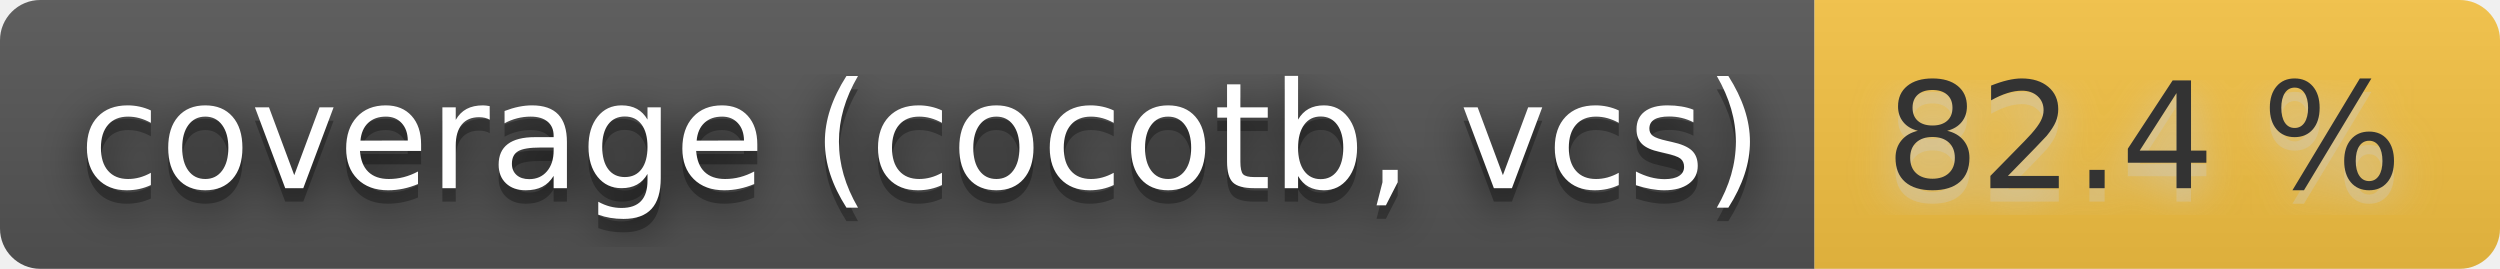
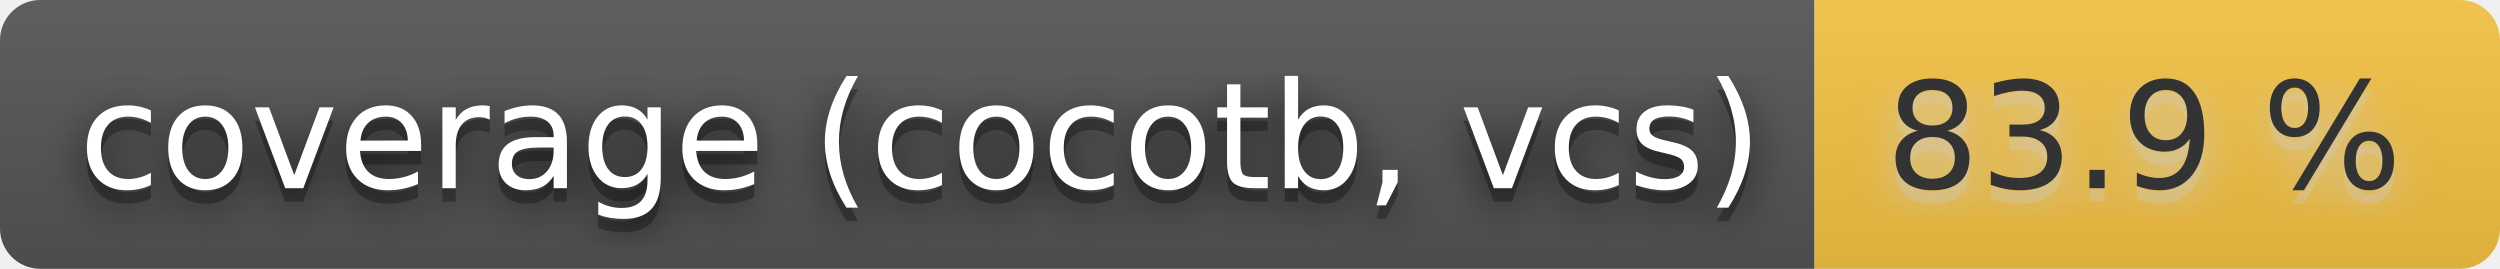
- <svg xmlns="http://www.w3.org/2000/svg" width="186" height="20" role="img" aria-label="coverage (cocotb, vcs): 82.4 %">
+ <svg xmlns="http://www.w3.org/2000/svg" width="186" height="20" role="img" aria-label="coverage (cocotb, vcs): 83.9 %">
  <filter id="blur">
    <feGaussianBlur stdDeviation="16" />
  </filter>
  <linearGradient id="s" x2="0" y2="100%">
    <stop offset="0" stop-color="#bbb" stop-opacity=".1" />
    <stop offset="1" stop-opacity=".1" />
  </linearGradient>
  <clipPath id="r">
    <rect width="186" height="20" rx="3" />
  </clipPath>
  <g clip-path="url(#r)">
    <rect width="135" height="20" fill="#555" />
    <rect x="135" width="51" height="20" fill="#f6c343" />
    <rect width="186" height="20" fill="url(#s)" />
  </g>
  <g fill="#fff" text-anchor="middle" font-family="Verdana,Geneva,DejaVu Sans,sans-serif" text-rendering="geometricPrecision" font-size="110">
    <g transform="scale(.1)">
      <g aria-hidden="true" fill="#010101">
        <text x="685" y="150" fill-opacity=".8" filter="url(#blur)" textLength="1250">coverage (cocotb, vcs)</text>
        <text x="685" y="150" fill-opacity=".3" textLength="1250">coverage (cocotb, vcs)</text>
      </g>
      <text x="685" y="140" textLength="1250">coverage (cocotb, vcs)</text>
    </g>
    <g transform="scale(.1)">
      <g aria-hidden="true" fill="#ccc">
-         <text x="1595" y="150" fill-opacity=".8" filter="url(#blur)" textLength="410">82.4 %</text>
-         <text x="1595" y="150" fill-opacity=".3" textLength="410">82.4 %</text>
+         <text x="1595" y="150" fill-opacity=".8" filter="url(#blur)" textLength="410">83.9 %</text>
+         <text x="1595" y="150" fill-opacity=".3" textLength="410">83.9 %</text>
      </g>
-       <text x="1595" y="140" textLength="410" fill="#333">82.4 %</text>
+       <text x="1595" y="140" textLength="410" fill="#333">83.9 %</text>
    </g>
  </g>
</svg>
